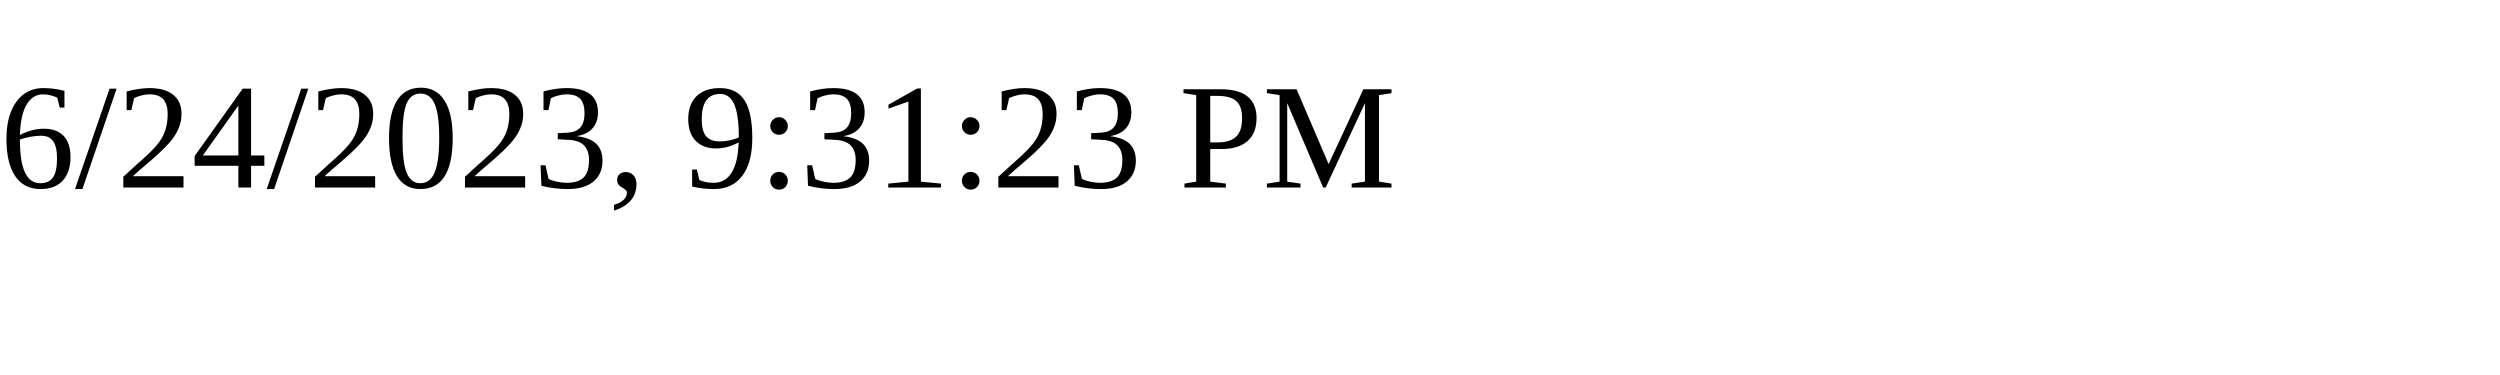
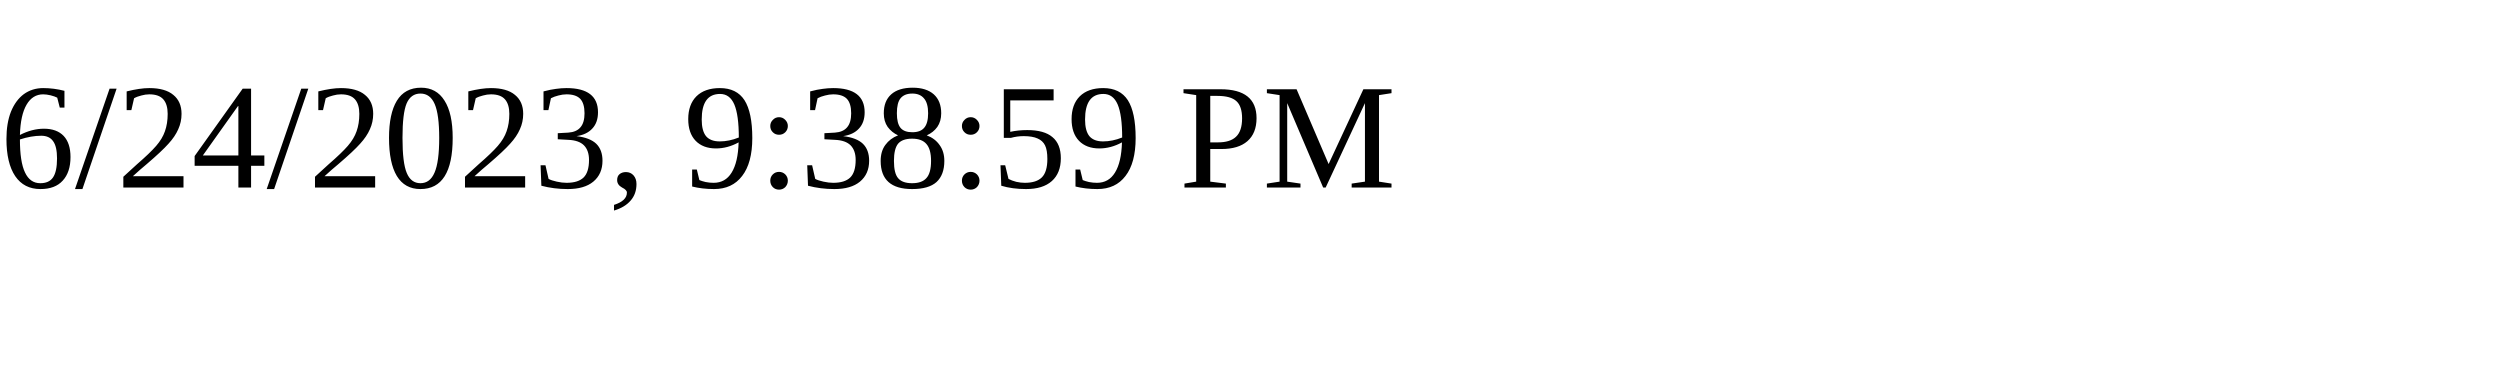
<svg xmlns="http://www.w3.org/2000/svg" height="30" width="200">
-   <text x="0" y="15">6/24/2023, 9:31:23 PM</text>
+   <text x="0" y="15">6/24/2023, 9:38:59 PM</text>
</svg>
